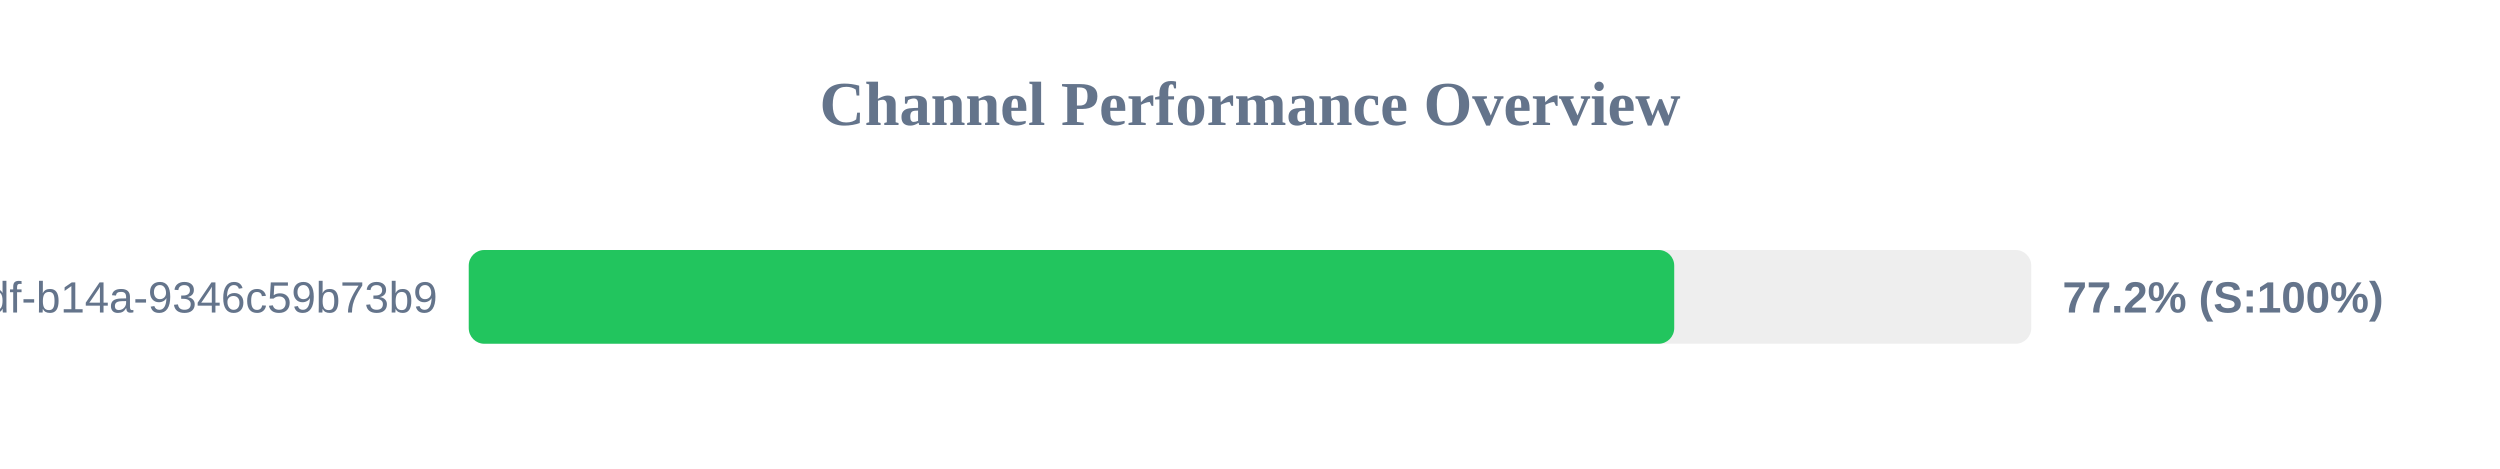
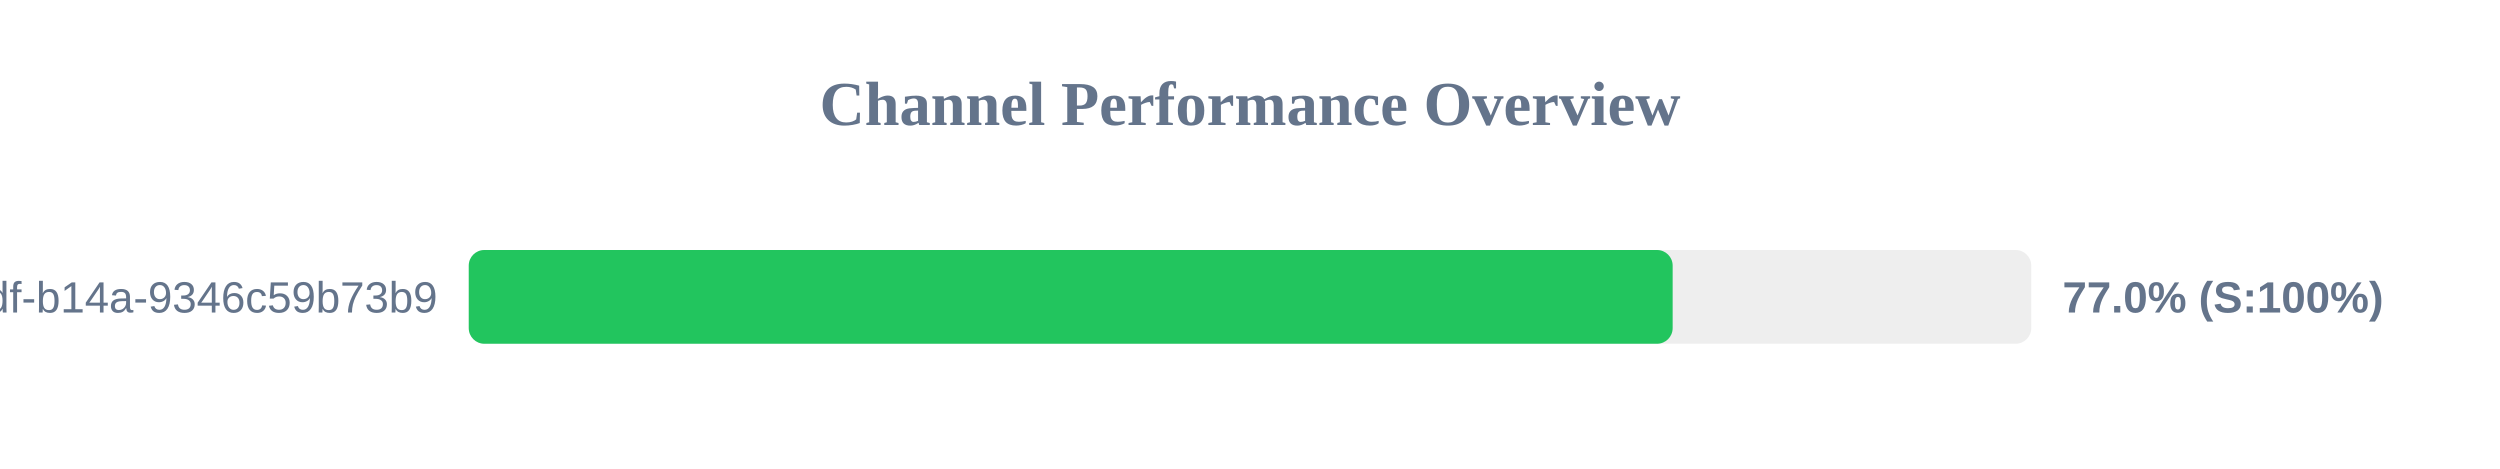
<svg xmlns="http://www.w3.org/2000/svg" width="800" height="150" version="1.1">
  <style>
        .row { font: 14px Arial; fill: #64748b; }
        .score { font: bold 14px Arial; fill: #64748b; }
    </style>
  <text x="400" y="40" text-anchor="middle" font-size="20px" font-weight="bold" fill="#64748b">Channel Performance Overview</text>
  <rect x="150" y="80" width="500" height="30" fill="#eee" rx="5" />
-   <rect x="150" y="80" width="385.75" height="30" fill="#22c55e" rx="5" />
+   <rect x="150" y="80" width="385.25" height="30" fill="#22c55e" rx="5" />
  <text x="140" y="100" text-anchor="end" class="row">?uuid=55ca7a9e-cf90-49df-b14a-9346c59b73b9</text>
-   <text x="660" y="100" text-anchor="start" class="score">77.2% (S:100%)</text>
+   <text x="660" y="100" text-anchor="start" class="score">77.0% (S:100%)</text>
</svg>
